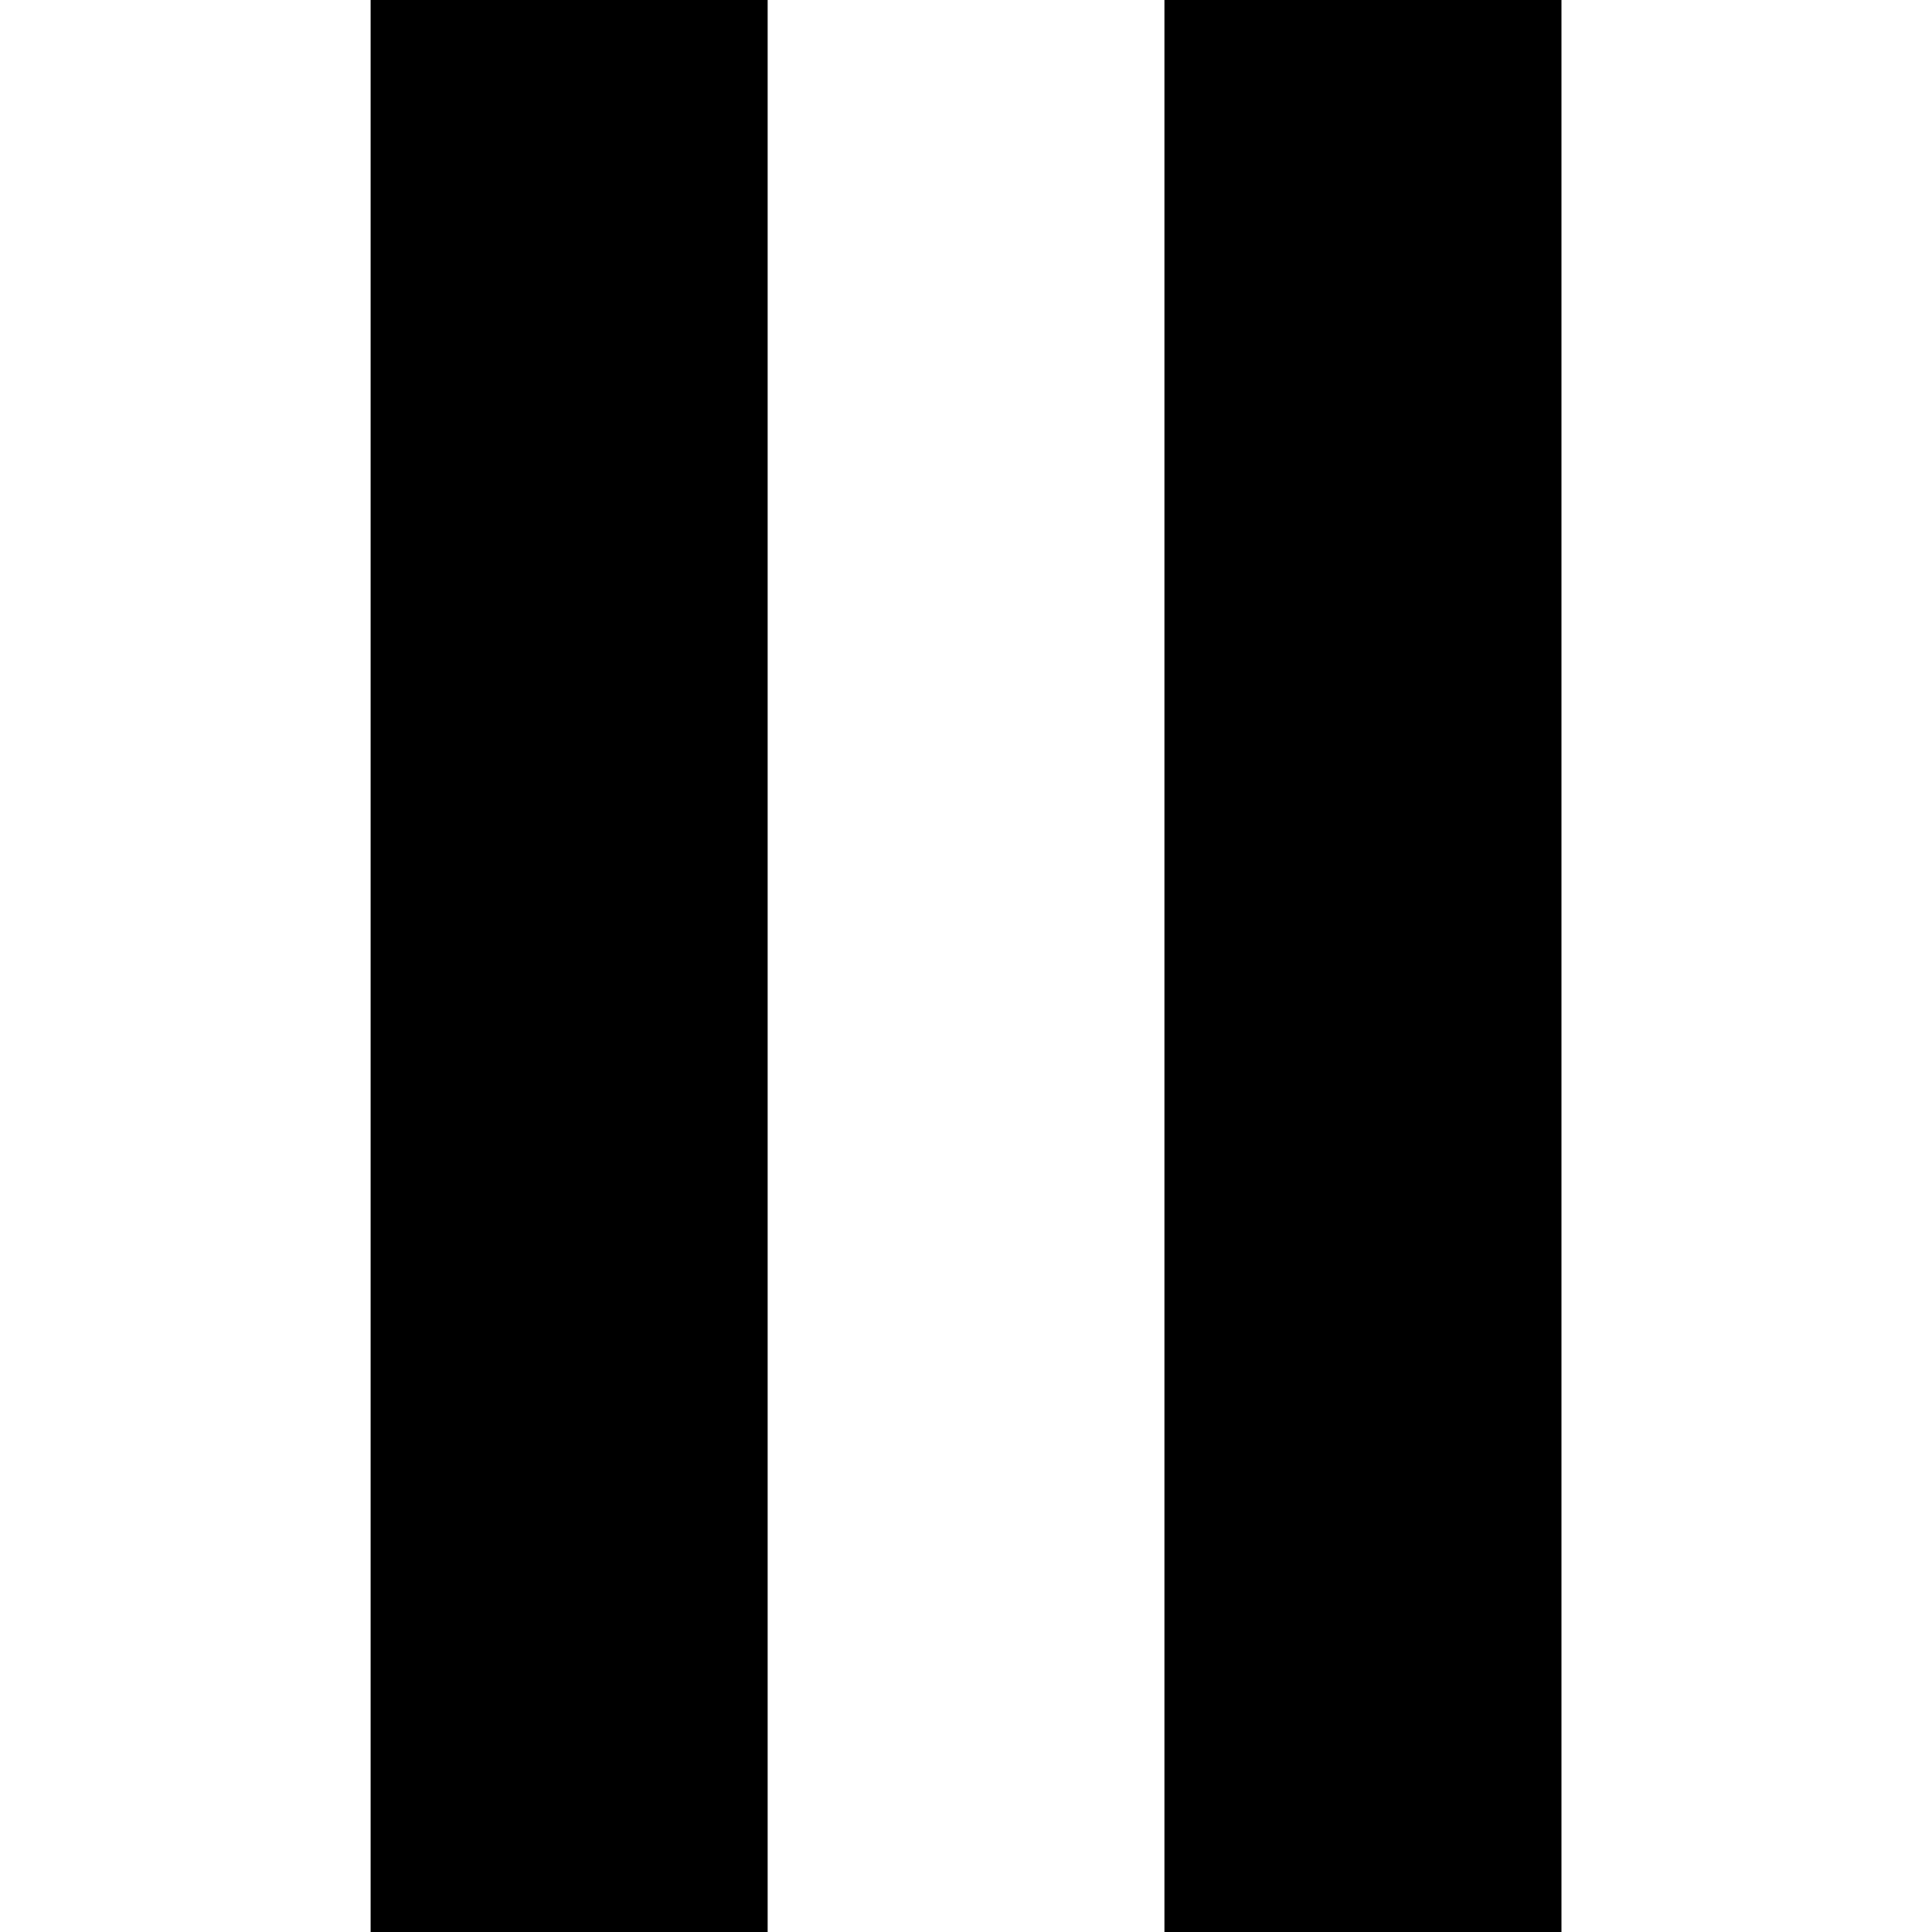
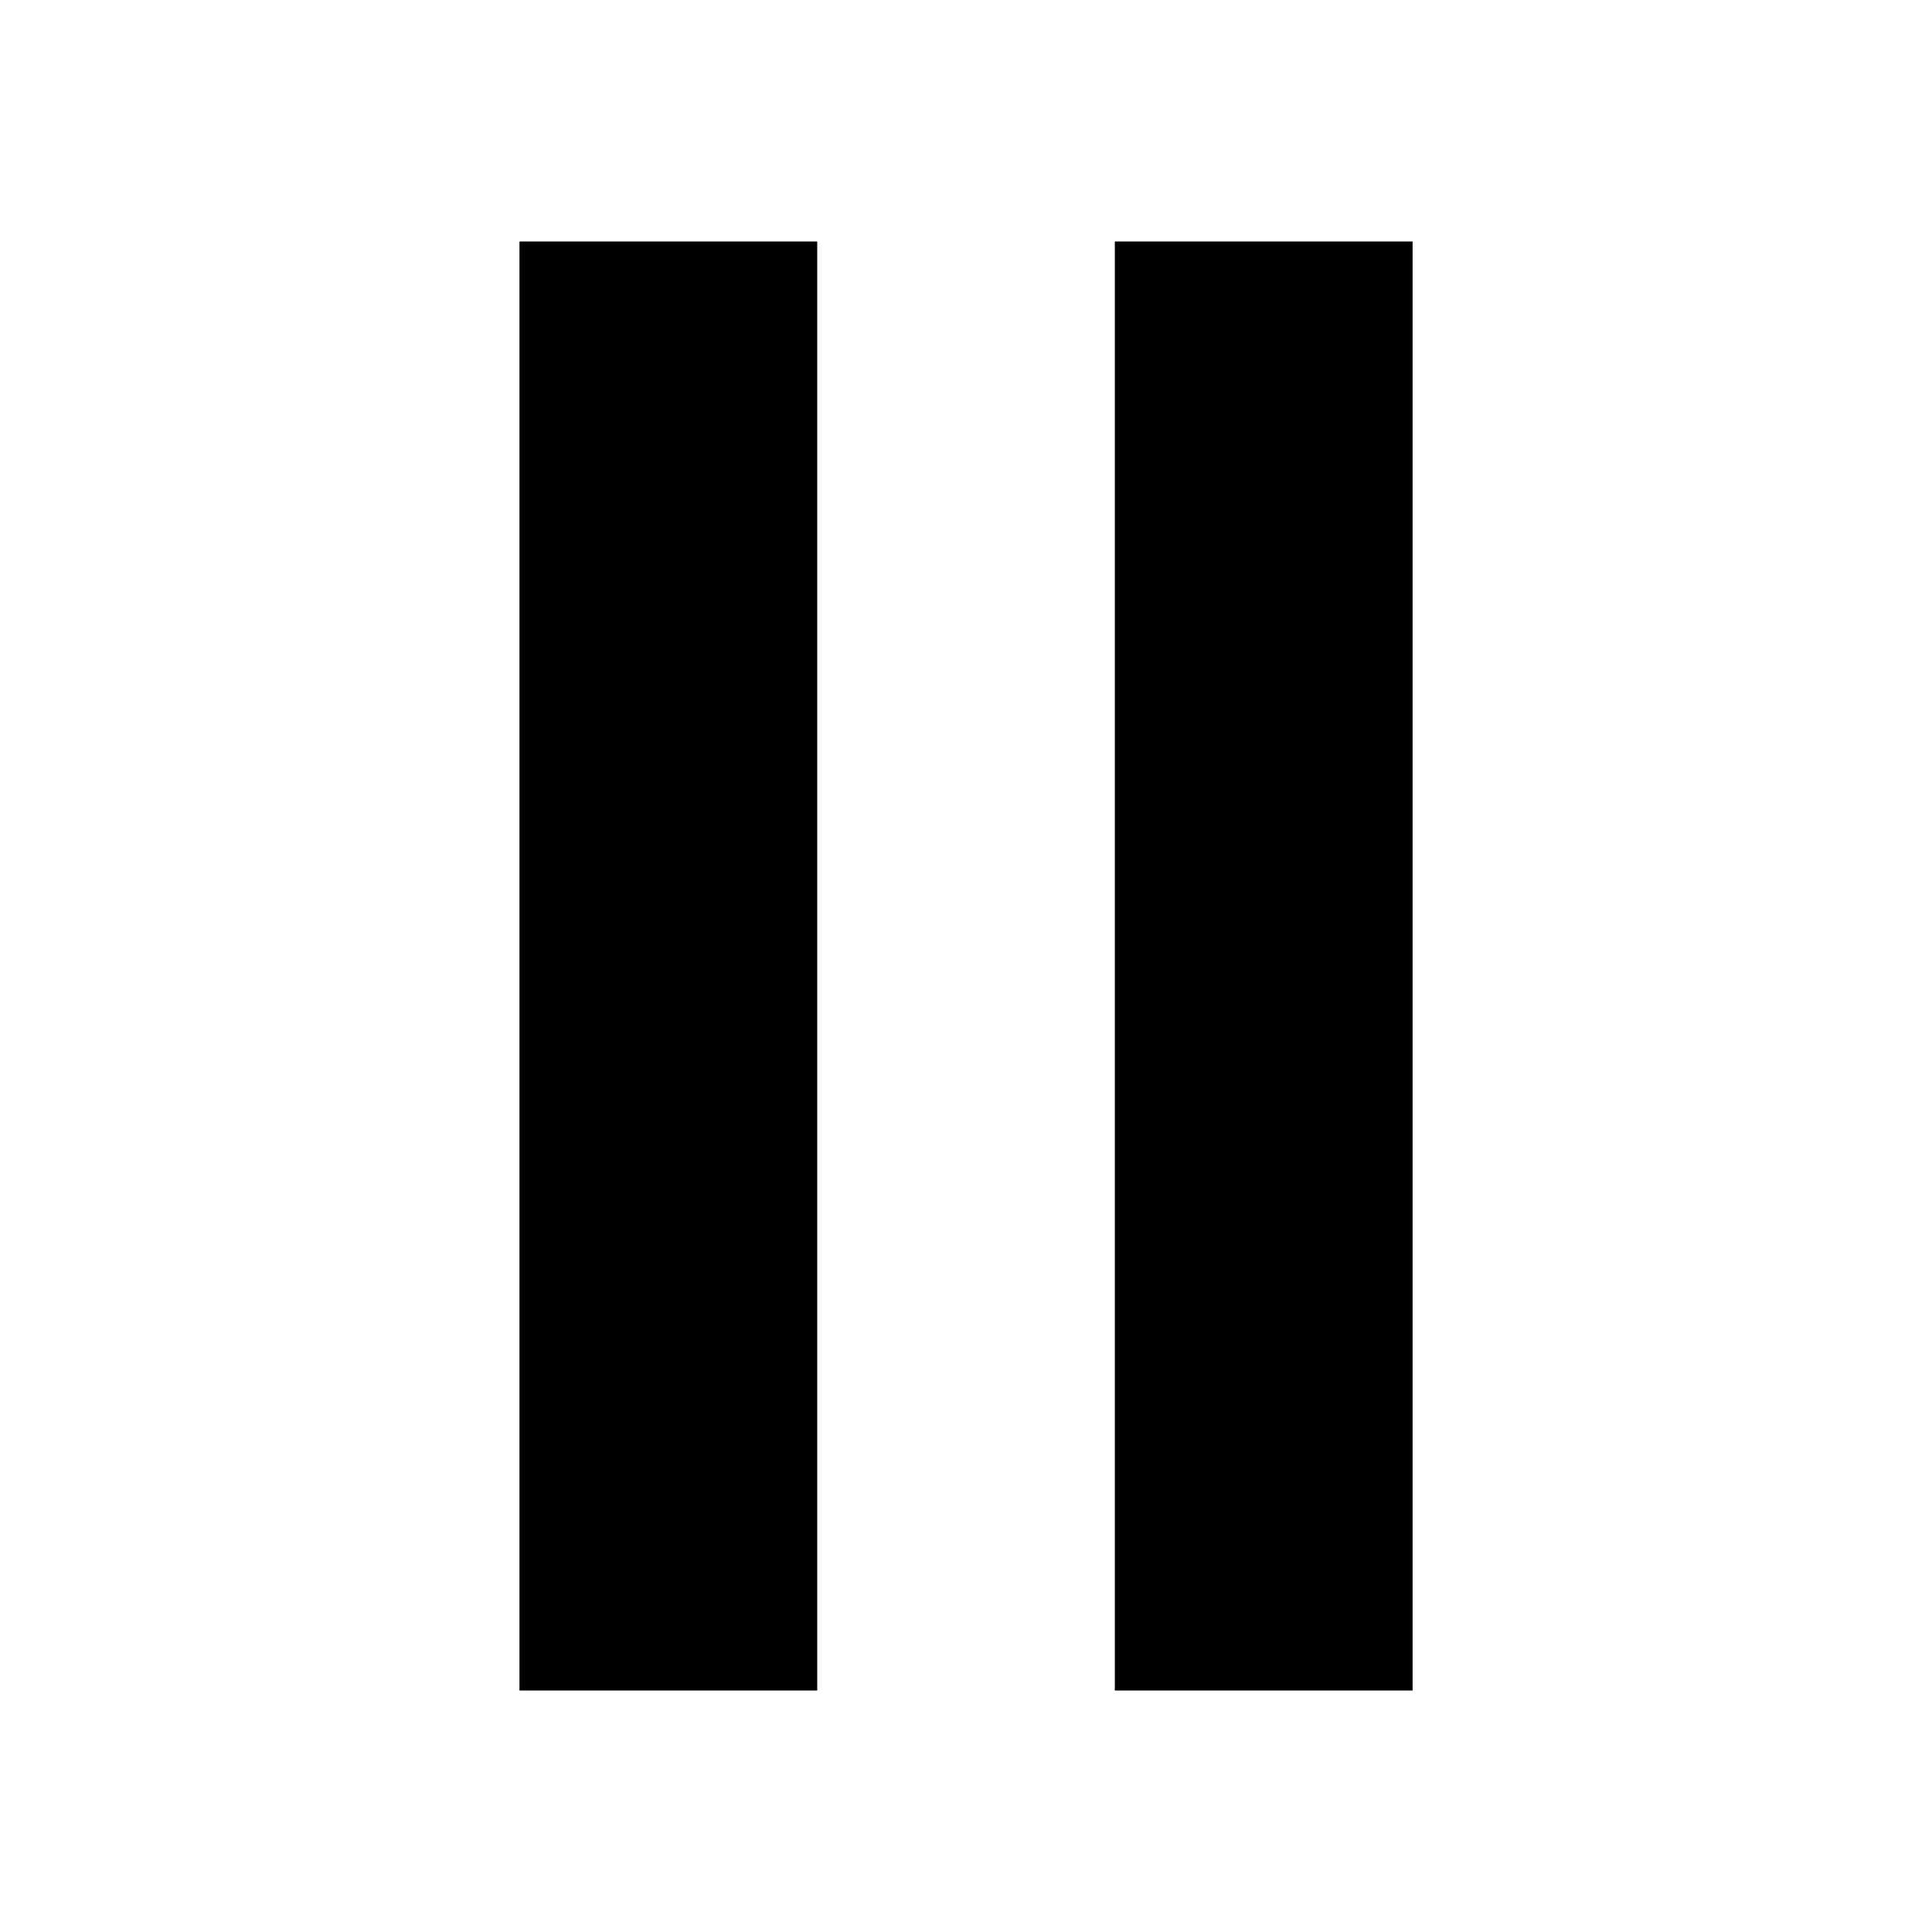
- <svg xmlns="http://www.w3.org/2000/svg" fill="#000000" role="img" viewBox="0 0 24 24">
+ <svg xmlns="http://www.w3.org/2000/svg" fill="#000000" role="img" width="32" height="32" viewBox="-4 -4 32 32">
  <path d="M4.604 0v24h4.932V0zm9.861 0v24h4.932V0z" />
</svg>
